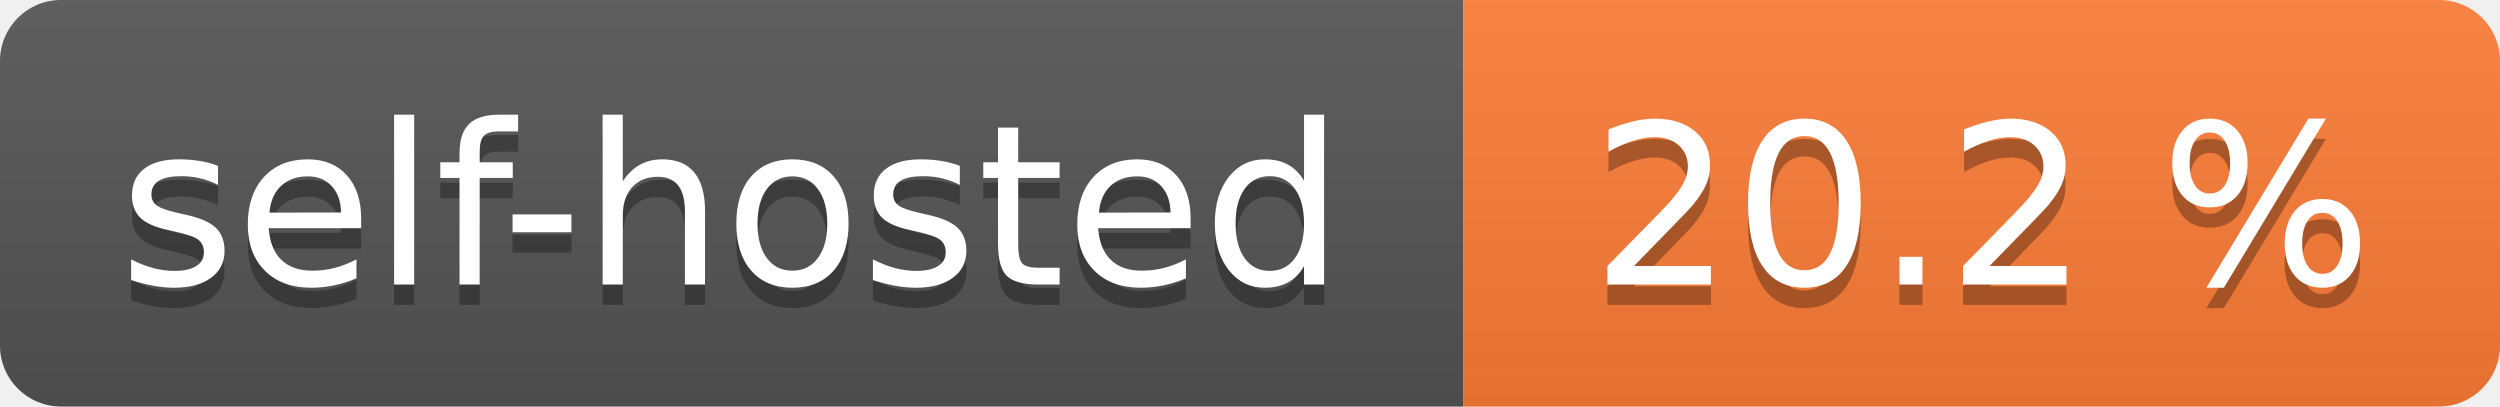
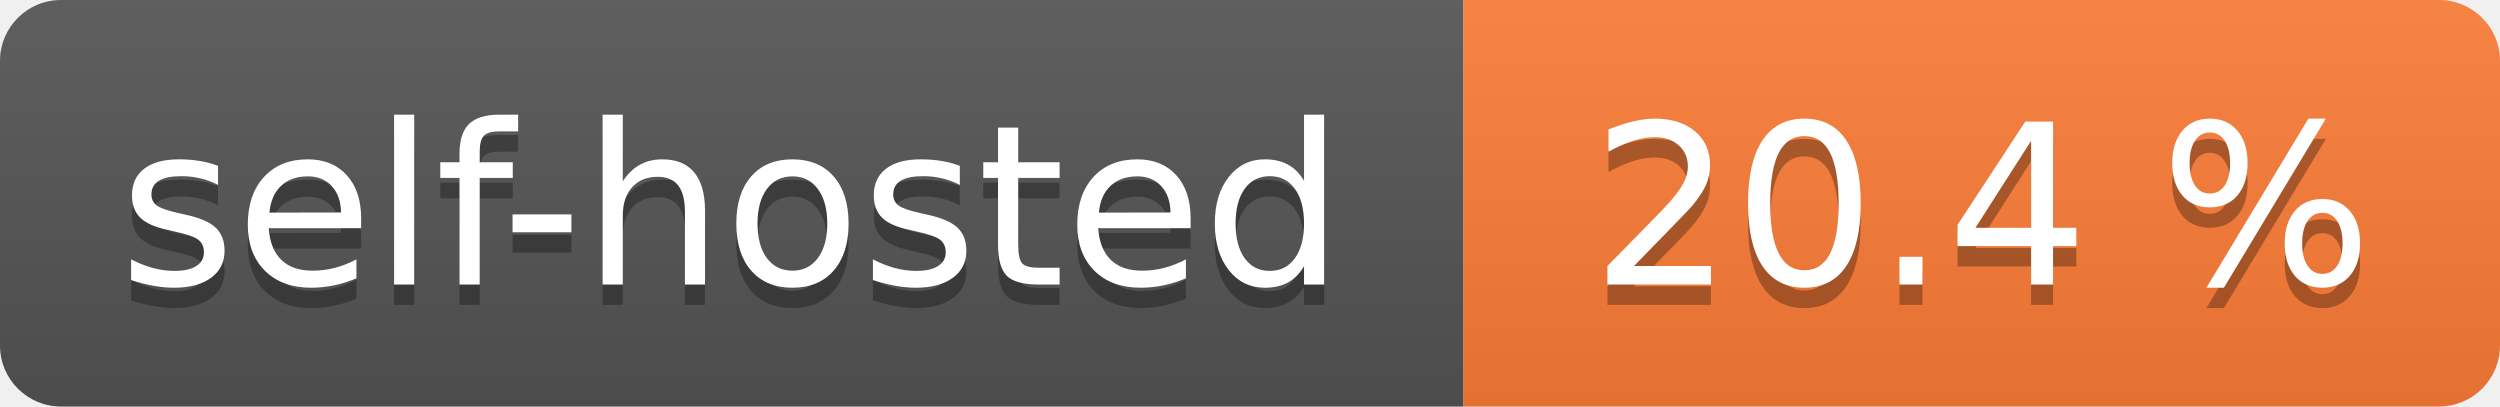
- <svg xmlns="http://www.w3.org/2000/svg" width="123" height="20" role="img" aria-label="self-hosted: 20.2 %">
+ <svg xmlns="http://www.w3.org/2000/svg" width="123" height="20" role="img" aria-label="self-hosted: 20.4 %">
  <linearGradient id="s" x2="0" y2="100%">
    <stop offset="0" stop-color="#bbb" stop-opacity=".1" />
    <stop offset="1" stop-opacity=".1" />
  </linearGradient>
  <clipPath id="r">
    <rect width="123" height="20" rx="3" fill="#fff" />
  </clipPath>
  <g clip-path="url(#r)">
    <rect width="72" height="20" fill="#555" />
    <rect x="72" width="51" height="20" fill="#fe7d37" />
    <rect width="123" height="20" fill="url(#s)" />
  </g>
  <g fill="#fff" text-anchor="middle" font-family="Verdana,Geneva,DejaVu Sans,sans-serif" text-rendering="geometricPrecision" font-size="110">
    <text aria-hidden="true" x="360.0" transform="scale(.1)" textLength="620" y="150" fill="#010101" fill-opacity=".3">self-hosted</text>
    <text x="360.0" transform="scale(.1)" textLength="620" y="140" fill="#fff">self-hosted</text>
-     <text aria-hidden="true" x="975.0" transform="scale(.1)" textLength="410" y="150" fill="#010101" fill-opacity=".3">20.2 %</text>
-     <text x="975.0" transform="scale(.1)" textLength="410" y="140" fill="#fff">20.2 %</text>
+     <text aria-hidden="true" x="975.0" transform="scale(.1)" textLength="410" y="150" fill="#010101" fill-opacity=".3">20.4 %</text>
+     <text x="975.0" transform="scale(.1)" textLength="410" y="140" fill="#fff">20.4 %</text>
  </g>
</svg>
